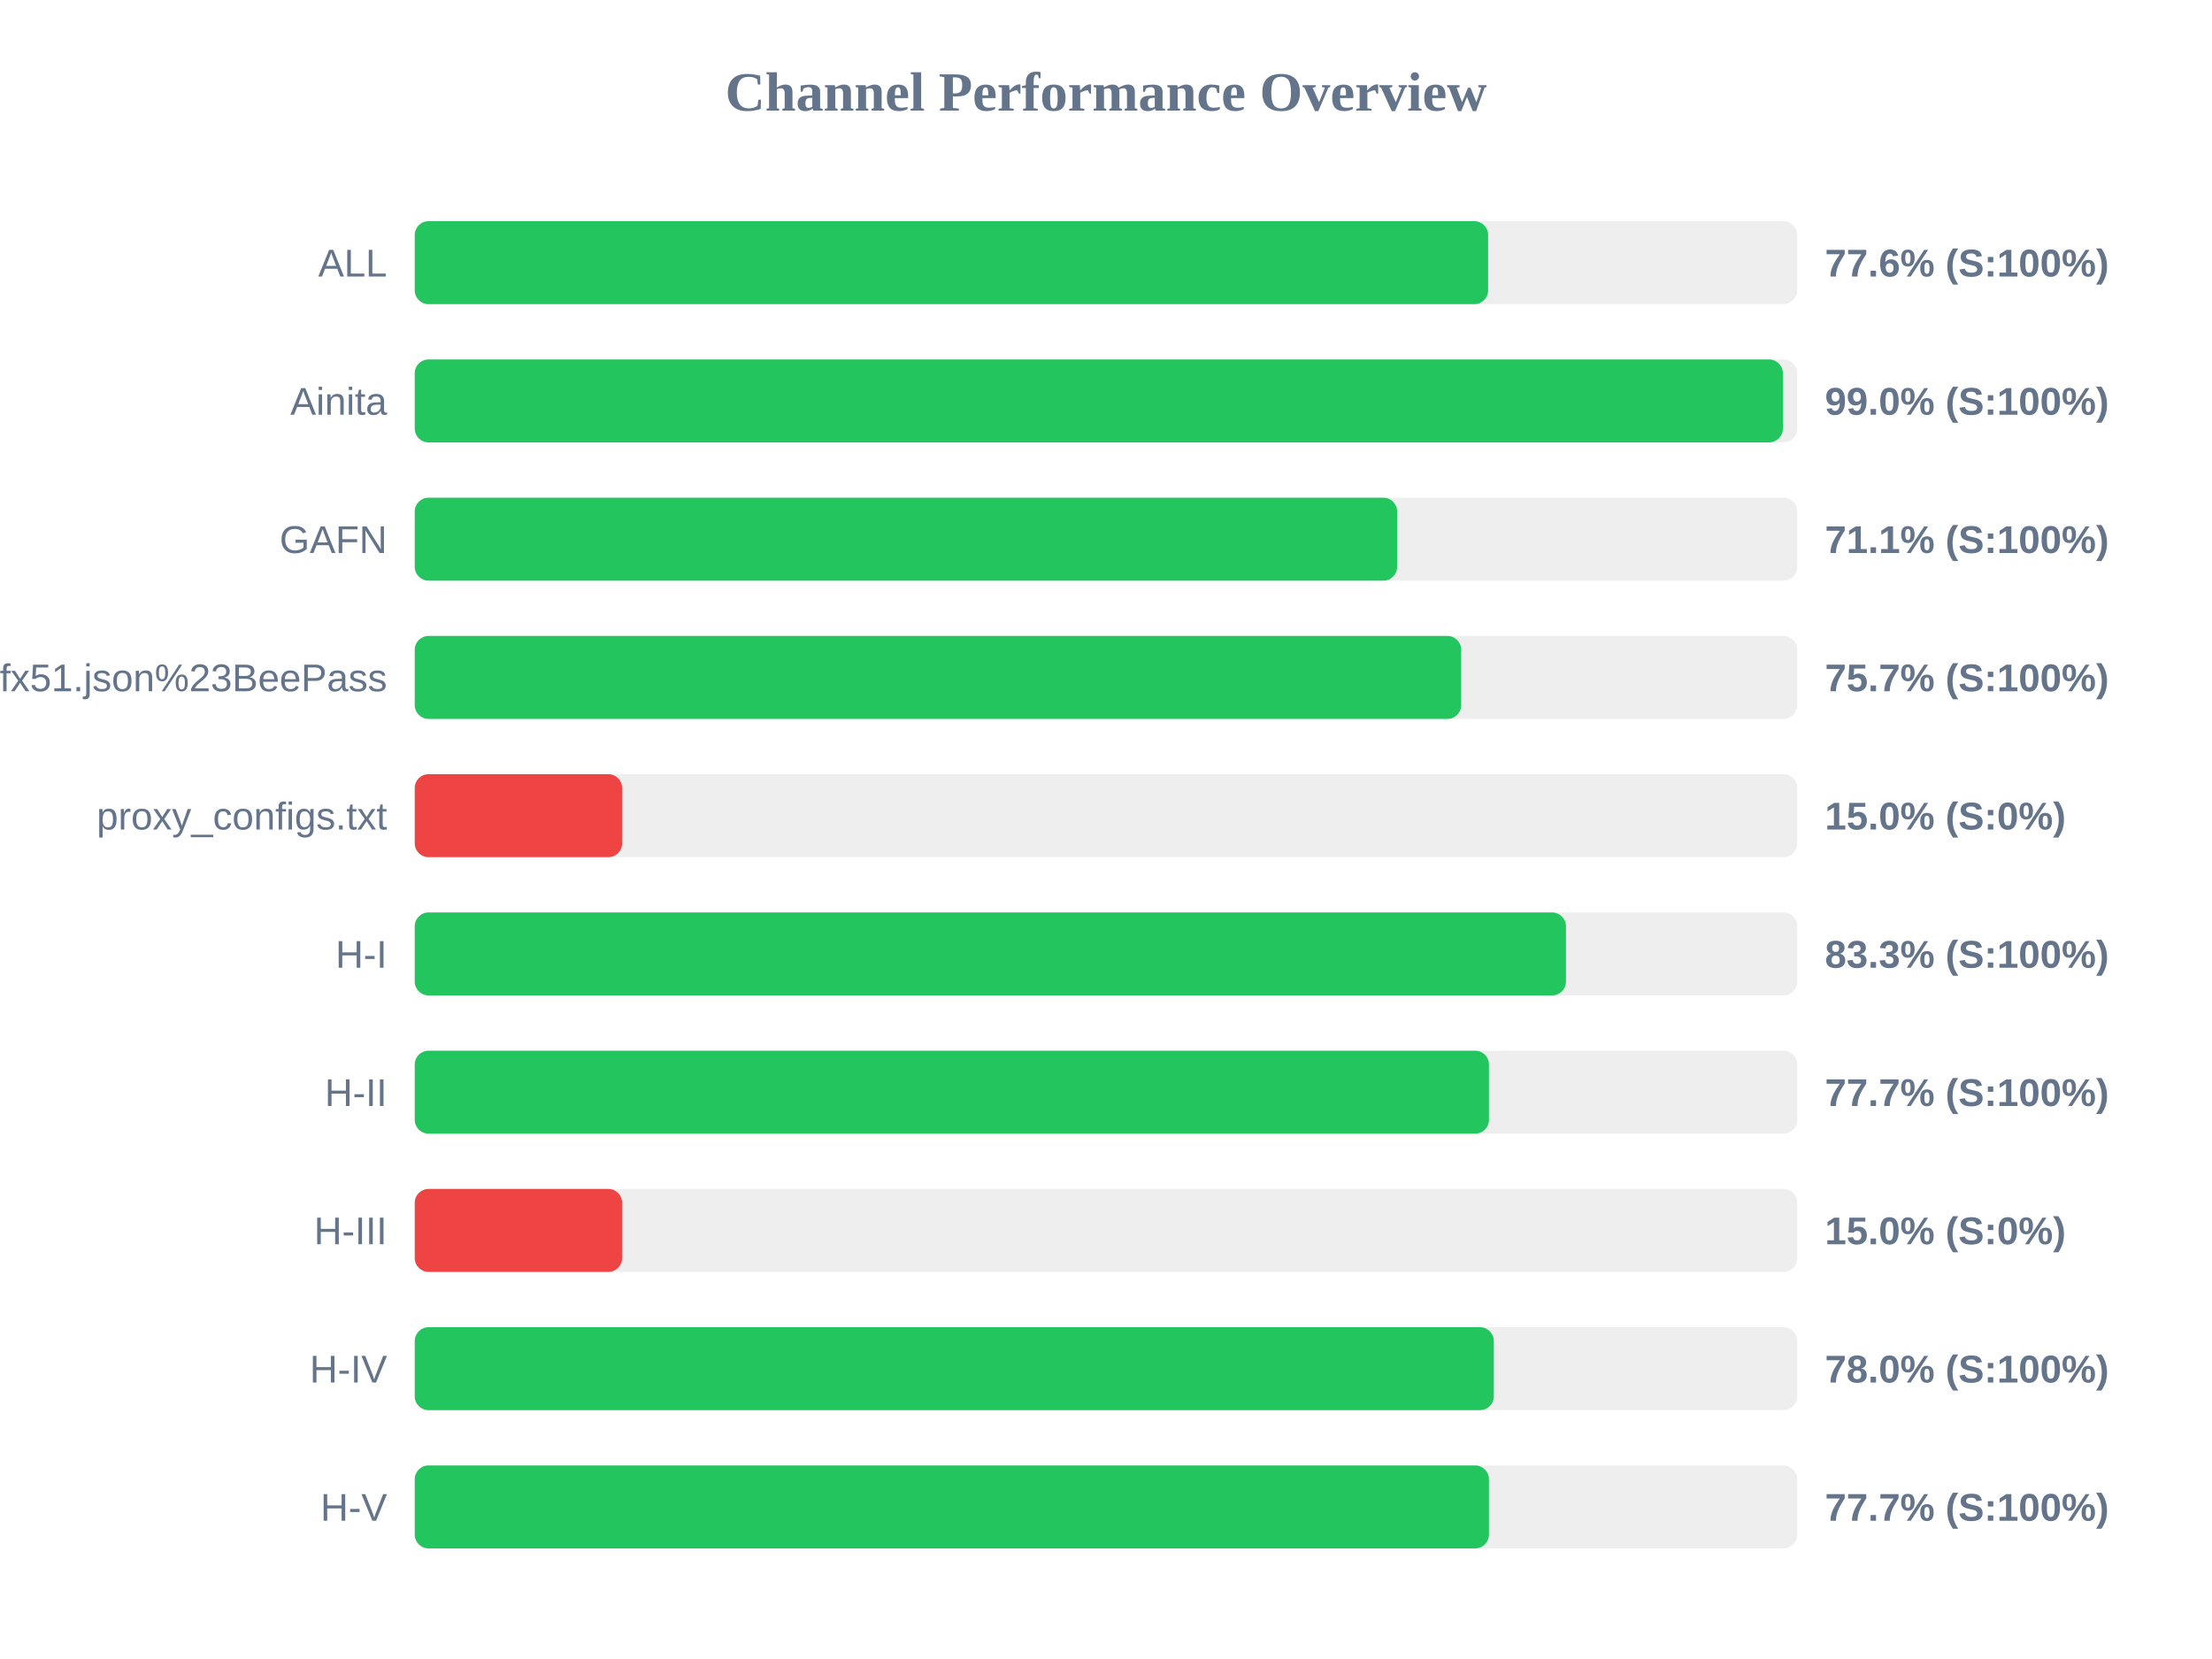
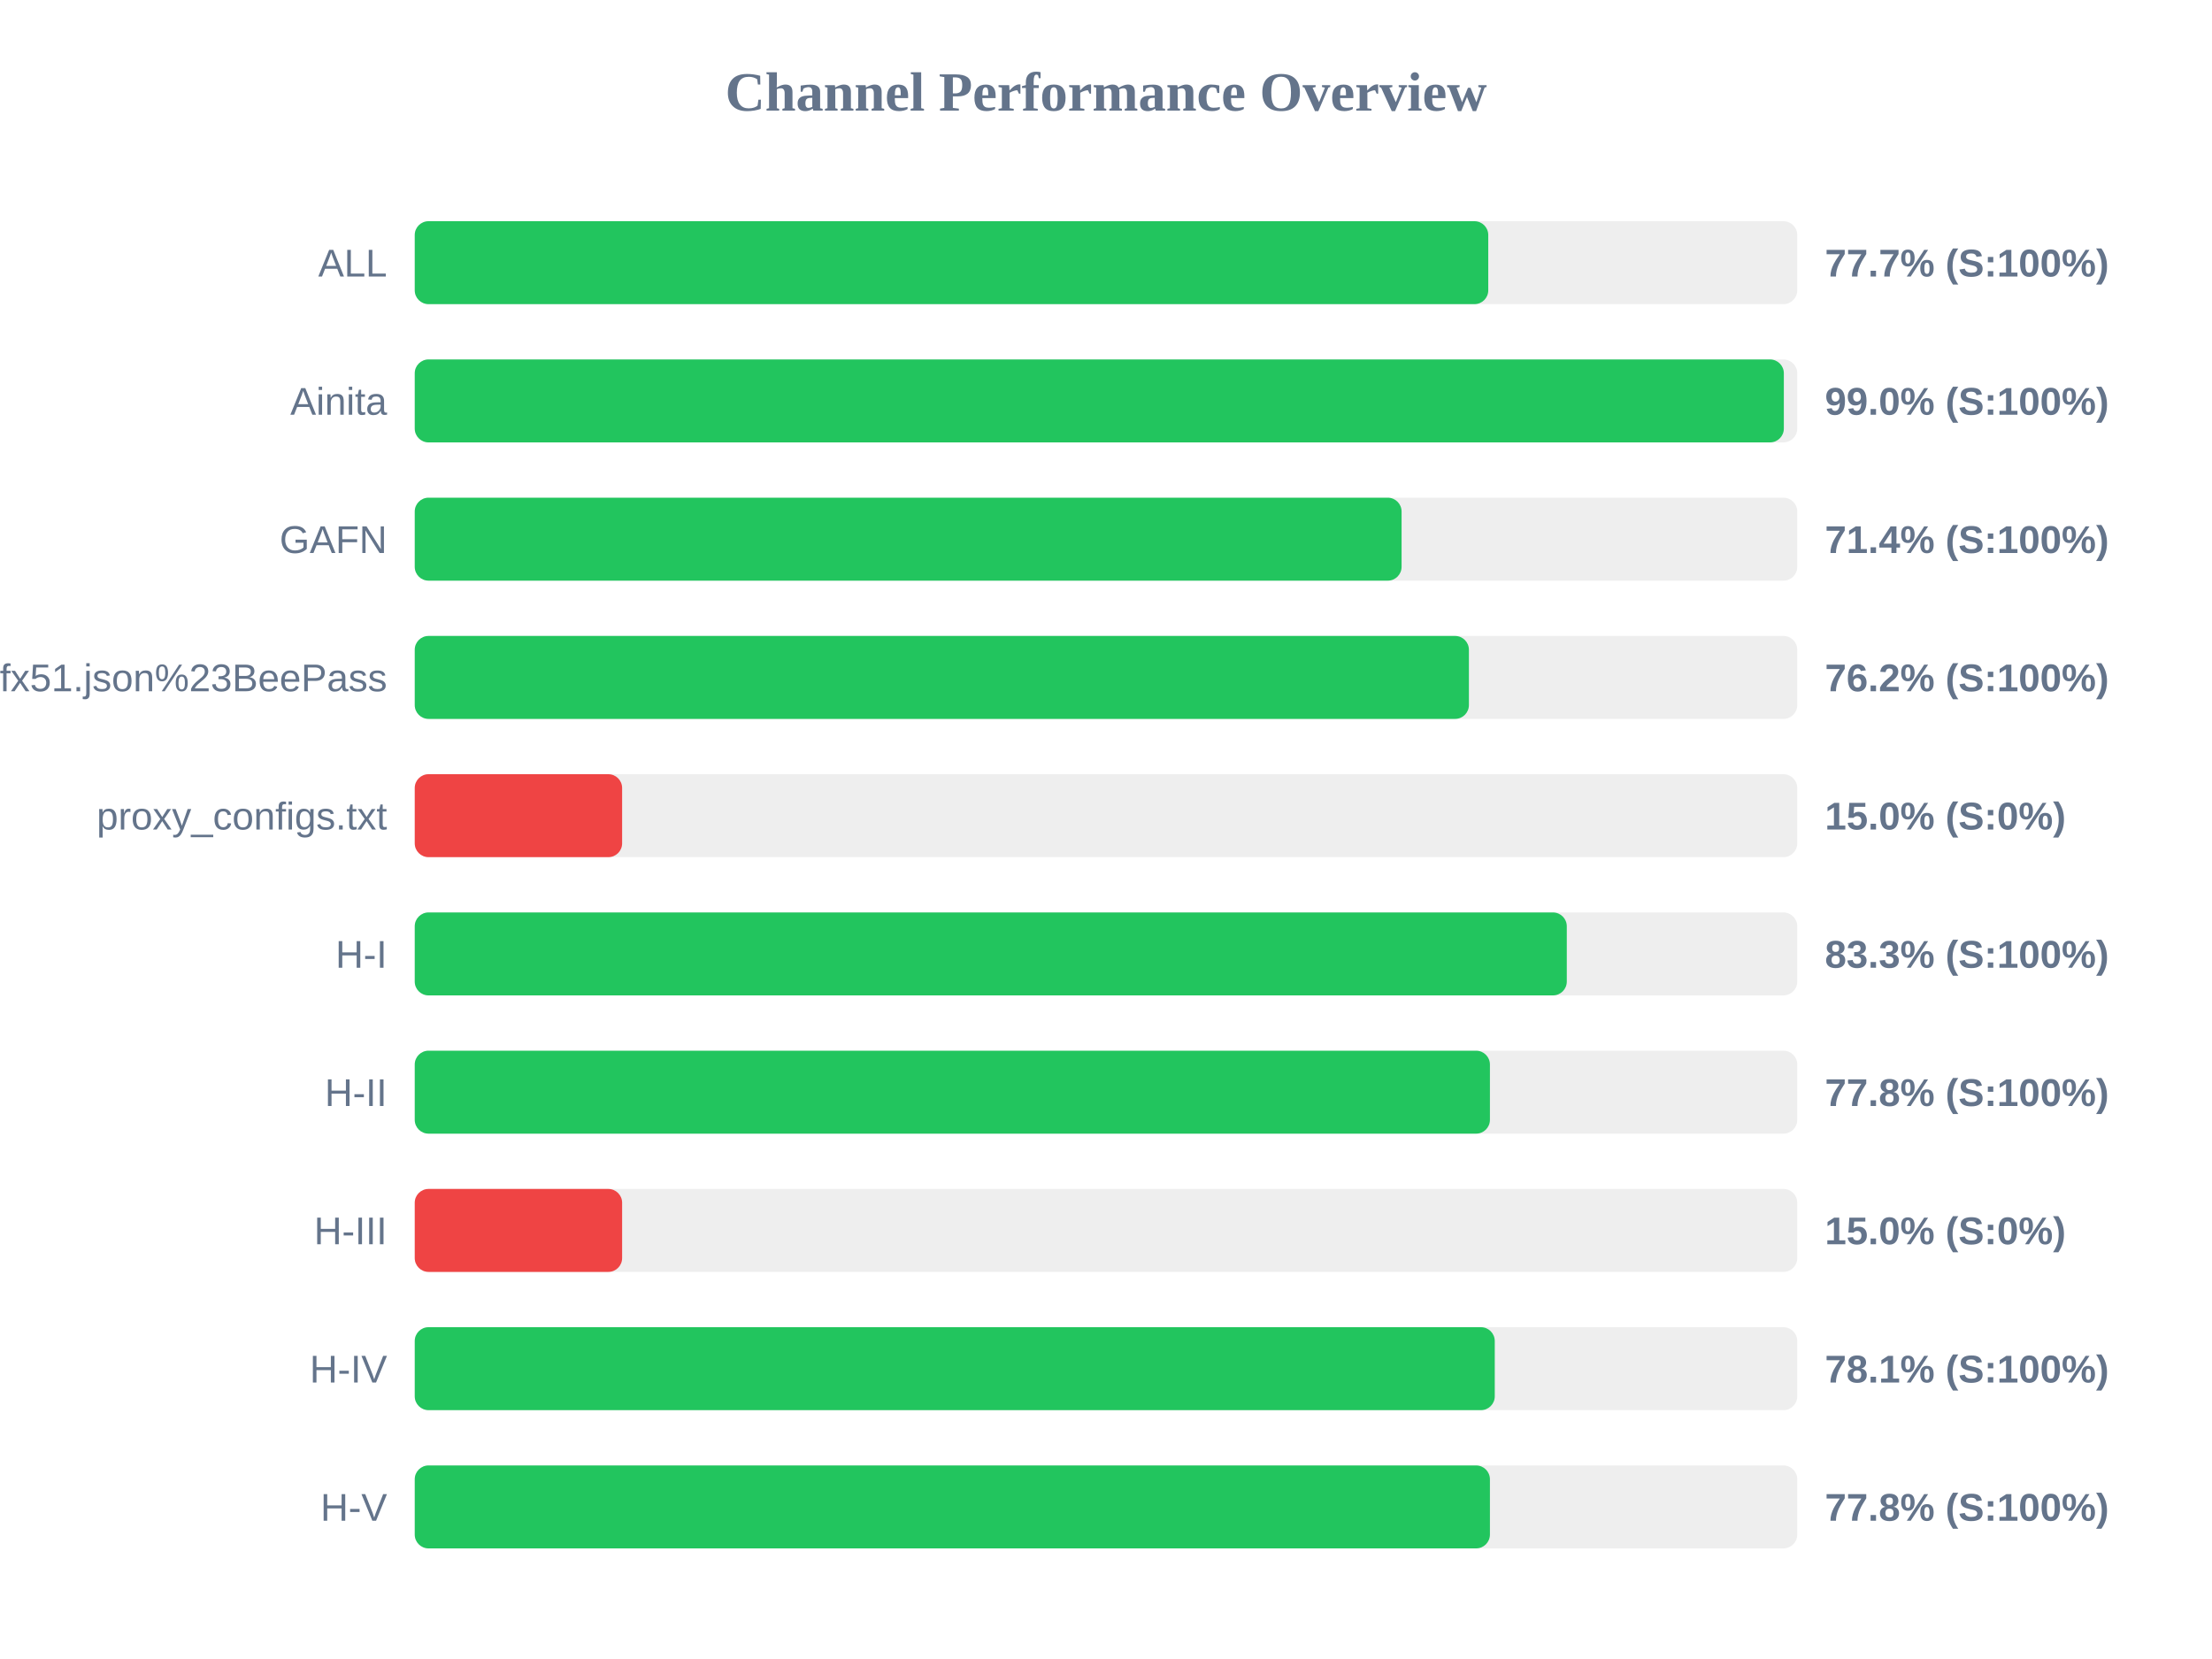
<svg xmlns="http://www.w3.org/2000/svg" width="800" height="600" version="1.1">
  <style>
        .row { font: 14px Arial; fill: #64748b; }
        .score { font: bold 14px Arial; fill: #64748b; }
    </style>
  <text x="400" y="40" text-anchor="middle" font-size="20px" font-weight="bold" fill="#64748b">Channel Performance Overview</text>
  <rect x="150" y="80" width="500" height="30" fill="#eee" rx="5" />
-   <rect x="150" y="80" width="388.2" height="30" fill="#22c55e" rx="5" />
+   <rect x="150" y="80" width="388.25" height="30" fill="#22c55e" rx="5" />
  <text x="140" y="100" text-anchor="end" class="row">ALL</text>
-   <text x="660" y="100" text-anchor="start" class="score">77.6% (S:100%)</text>
+   <text x="660" y="100" text-anchor="start" class="score">77.7% (S:100%)</text>
  <rect x="150" y="130" width="500" height="30" fill="#eee" rx="5" />
-   <rect x="150" y="130" width="494.8" height="30" fill="#22c55e" rx="5" />
+   <rect x="150" y="130" width="495.15" height="30" fill="#22c55e" rx="5" />
  <text x="140" y="150" text-anchor="end" class="row">Ainita</text>
  <text x="660" y="150" text-anchor="start" class="score">99.0% (S:100%)</text>
  <rect x="150" y="180" width="500" height="30" fill="#eee" rx="5" />
-   <rect x="150" y="180" width="355.3" height="30" fill="#22c55e" rx="5" />
+   <rect x="150" y="180" width="356.9" height="30" fill="#22c55e" rx="5" />
  <text x="140" y="200" text-anchor="end" class="row">GAFN</text>
-   <text x="660" y="200" text-anchor="start" class="score">71.1% (S:100%)</text>
+   <text x="660" y="200" text-anchor="start" class="score">71.4% (S:100%)</text>
  <rect x="150" y="230" width="500" height="30" fill="#eee" rx="5" />
-   <rect x="150" y="230" width="378.45" height="30" fill="#22c55e" rx="5" />
+   <rect x="150" y="230" width="381.25" height="30" fill="#22c55e" rx="5" />
  <text x="140" y="250" text-anchor="end" class="row">sub?s=ssconf%3A%2F%2Fs3.amazonaws.com%2Fbeedynconprd%2Fzf38bv6oxi1nv3wfkpmxyfl8yj5fargza3foantoalu16vznl0ckxx7bgf1ufx51.json%23BeePass</text>
-   <text x="660" y="250" text-anchor="start" class="score">75.7% (S:100%)</text>
+   <text x="660" y="250" text-anchor="start" class="score">76.2% (S:100%)</text>
  <rect x="150" y="280" width="500" height="30" fill="#eee" rx="5" />
  <rect x="150" y="280" width="75.0" height="30" fill="#ef4444" rx="5" />
  <text x="140" y="300" text-anchor="end" class="row">proxy_configs.txt</text>
  <text x="660" y="300" text-anchor="start" class="score">15.0% (S:0%)</text>
  <rect x="150" y="330" width="500" height="30" fill="#eee" rx="5" />
-   <rect x="150" y="330" width="416.35" height="30" fill="#22c55e" rx="5" />
+   <rect x="150" y="330" width="416.65" height="30" fill="#22c55e" rx="5" />
  <text x="140" y="350" text-anchor="end" class="row">H-I</text>
  <text x="660" y="350" text-anchor="start" class="score">83.3% (S:100%)</text>
  <rect x="150" y="380" width="500" height="30" fill="#eee" rx="5" />
-   <rect x="150" y="380" width="388.5" height="30" fill="#22c55e" rx="5" />
+   <rect x="150" y="380" width="388.85" height="30" fill="#22c55e" rx="5" />
  <text x="140" y="400" text-anchor="end" class="row">H-II</text>
-   <text x="660" y="400" text-anchor="start" class="score">77.7% (S:100%)</text>
+   <text x="660" y="400" text-anchor="start" class="score">77.8% (S:100%)</text>
  <rect x="150" y="430" width="500" height="30" fill="#eee" rx="5" />
  <rect x="150" y="430" width="75.0" height="30" fill="#ef4444" rx="5" />
  <text x="140" y="450" text-anchor="end" class="row">H-III</text>
  <text x="660" y="450" text-anchor="start" class="score">15.0% (S:0%)</text>
  <rect x="150" y="480" width="500" height="30" fill="#eee" rx="5" />
-   <rect x="150" y="480" width="390.25" height="30" fill="#22c55e" rx="5" />
+   <rect x="150" y="480" width="390.6" height="30" fill="#22c55e" rx="5" />
  <text x="140" y="500" text-anchor="end" class="row">H-IV</text>
-   <text x="660" y="500" text-anchor="start" class="score">78.0% (S:100%)</text>
+   <text x="660" y="500" text-anchor="start" class="score">78.1% (S:100%)</text>
  <rect x="150" y="530" width="500" height="30" fill="#eee" rx="5" />
-   <rect x="150" y="530" width="388.5" height="30" fill="#22c55e" rx="5" />
+   <rect x="150" y="530" width="388.85" height="30" fill="#22c55e" rx="5" />
  <text x="140" y="550" text-anchor="end" class="row">H-V</text>
-   <text x="660" y="550" text-anchor="start" class="score">77.7% (S:100%)</text>
+   <text x="660" y="550" text-anchor="start" class="score">77.8% (S:100%)</text>
</svg>
